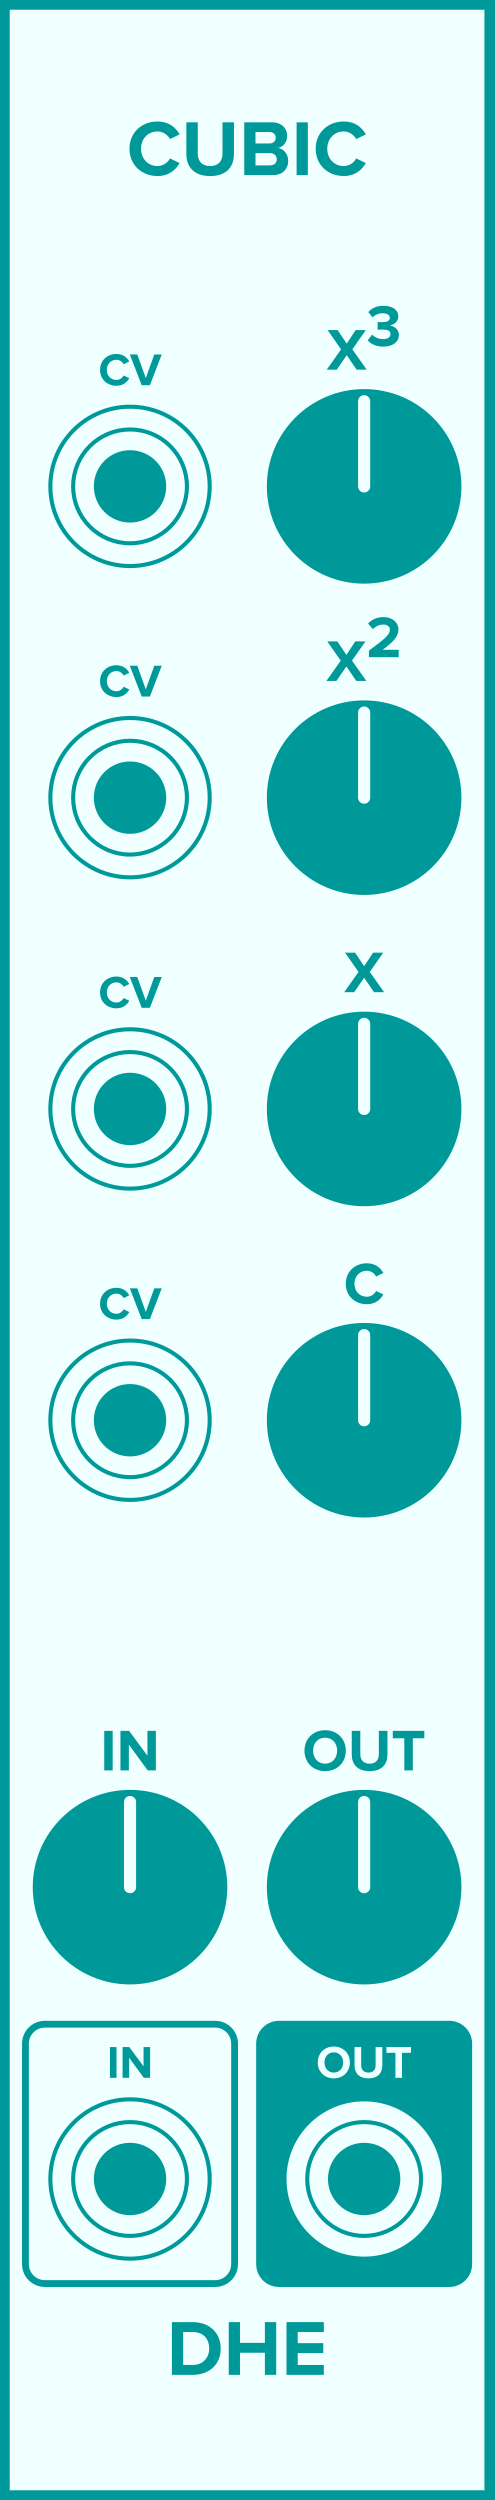
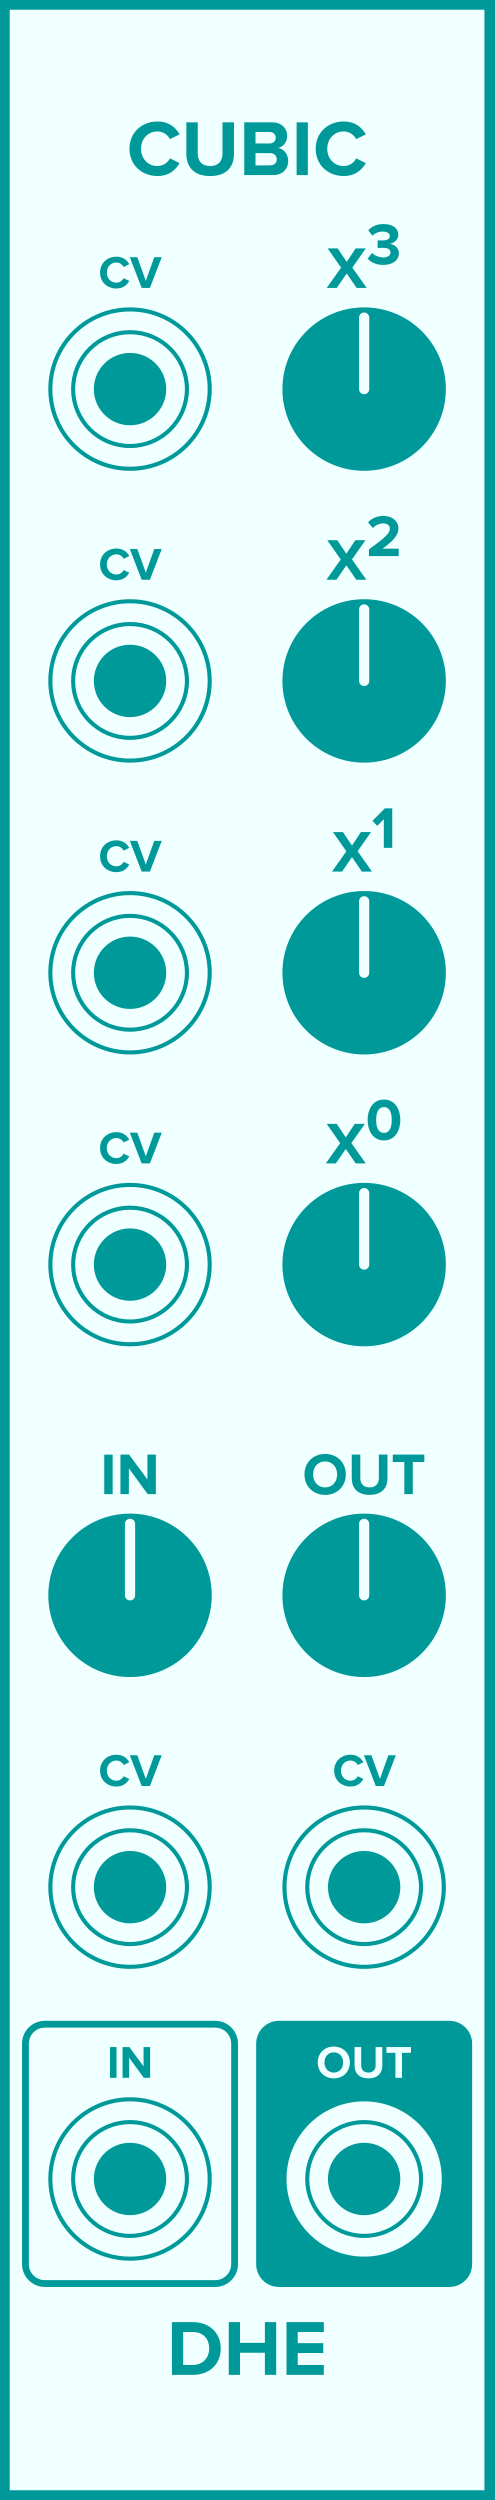
- <svg xmlns="http://www.w3.org/2000/svg" id="svg126" height="379.429" width="75.0" version="1.1">
-   <defs id="defs130" />
-   <g id="g124" transform="scale(2.952756)">
+ <svg xmlns="http://www.w3.org/2000/svg" id="svg150" height="379.429" width="75.0" version="1.1">
+   <defs id="defs154" />
+   <g id="g148" transform="scale(2.952756)">
    <path id="rect2" d="M 0,0 H 25.4 V 128.5 H 0 Z" style="fill:#f0ffff;stroke:#009999;stroke-width:1" />
    <g id="text4" style="font-weight:bold;font-size:4.064px;font-family:'Proxima Nova';text-anchor:middle;fill:#009999" aria-label="CUBIC">
-       <path id="path135" style="font-weight:bold;font-size:4.064px;font-family:'Proxima Nova';text-anchor:middle;fill:#009999" d="m 8.098,9.049 c 0.597,0 0.939,-0.329 1.134,-0.666 L 8.736,8.142 c -0.114,0.224 -0.358,0.394 -0.638,0.394 -0.492,0 -0.849,-0.378 -0.849,-0.89 0,-0.512 0.358,-0.89 0.849,-0.89 0.28,0 0.524,0.175 0.638,0.394 l 0.496,-0.244 c -0.191,-0.337 -0.536,-0.662 -1.134,-0.662 -0.813,0 -1.443,0.569 -1.443,1.402 0,0.833 0.63,1.402 1.443,1.402 z" />
-       <path id="path137" style="font-weight:bold;font-size:4.064px;font-family:'Proxima Nova';text-anchor:middle;fill:#009999" d="m 9.579,7.919 c 0,0.666 0.398,1.13 1.223,1.13 0.825,0 1.223,-0.459 1.223,-1.134 V 6.289 h -0.589 V 7.899 c 0,0.378 -0.215,0.638 -0.634,0.638 -0.419,0 -0.638,-0.26 -0.638,-0.638 V 6.289 H 9.579 Z" />
-       <path id="path139" style="font-weight:bold;font-size:4.064px;font-family:'Proxima Nova';text-anchor:middle;fill:#009999" d="m 12.555,9 h 1.471 c 0.516,0 0.788,-0.325 0.788,-0.732 0,-0.341 -0.232,-0.622 -0.52,-0.666 0.256,-0.053 0.467,-0.28 0.467,-0.622 0,-0.362 -0.264,-0.691 -0.78,-0.691 h -1.426 z m 0.577,-1.626 v -0.589 h 0.723 c 0.195,0 0.317,0.126 0.317,0.297 0,0.171 -0.122,0.293 -0.317,0.293 z m 0,1.126 v -0.63 h 0.744 c 0.228,0 0.35,0.146 0.35,0.317 0,0.195 -0.13,0.313 -0.35,0.313 z" />
-       <path id="path141" style="font-weight:bold;font-size:4.064px;font-family:'Proxima Nova';text-anchor:middle;fill:#009999" d="m 15.246,9 h 0.577 V 6.289 h -0.577 z" />
-       <path id="path143" style="font-weight:bold;font-size:4.064px;font-family:'Proxima Nova';text-anchor:middle;fill:#009999" d="m 17.67,9.049 c 0.597,0 0.939,-0.329 1.134,-0.666 L 18.308,8.142 c -0.114,0.224 -0.358,0.394 -0.638,0.394 -0.492,0 -0.849,-0.378 -0.849,-0.89 0,-0.512 0.358,-0.89 0.849,-0.89 0.28,0 0.524,0.175 0.638,0.394 l 0.496,-0.244 c -0.191,-0.337 -0.536,-0.662 -1.134,-0.662 -0.813,0 -1.443,0.569 -1.443,1.402 0,0.833 0.63,1.402 1.443,1.402 z" />
+       <path id="path159" style="font-weight:bold;font-size:4.064px;font-family:'Proxima Nova';text-anchor:middle;fill:#009999" d="m 8.098,9.049 c 0.597,0 0.939,-0.329 1.134,-0.666 L 8.736,8.142 c -0.114,0.224 -0.358,0.394 -0.638,0.394 -0.492,0 -0.849,-0.378 -0.849,-0.89 0,-0.512 0.358,-0.89 0.849,-0.89 0.28,0 0.524,0.175 0.638,0.394 l 0.496,-0.244 c -0.191,-0.337 -0.536,-0.662 -1.134,-0.662 -0.813,0 -1.443,0.569 -1.443,1.402 0,0.833 0.63,1.402 1.443,1.402 z" />
+       <path id="path161" style="font-weight:bold;font-size:4.064px;font-family:'Proxima Nova';text-anchor:middle;fill:#009999" d="m 9.579,7.919 c 0,0.666 0.398,1.13 1.223,1.13 0.825,0 1.223,-0.459 1.223,-1.134 V 6.289 h -0.589 V 7.899 c 0,0.378 -0.215,0.638 -0.634,0.638 -0.419,0 -0.638,-0.26 -0.638,-0.638 V 6.289 H 9.579 Z" />
+       <path id="path163" style="font-weight:bold;font-size:4.064px;font-family:'Proxima Nova';text-anchor:middle;fill:#009999" d="m 12.555,9 h 1.471 c 0.516,0 0.788,-0.325 0.788,-0.732 0,-0.341 -0.232,-0.622 -0.52,-0.666 0.256,-0.053 0.467,-0.28 0.467,-0.622 0,-0.362 -0.264,-0.691 -0.78,-0.691 h -1.426 z m 0.577,-1.626 v -0.589 h 0.723 c 0.195,0 0.317,0.126 0.317,0.297 0,0.171 -0.122,0.293 -0.317,0.293 z m 0,1.126 v -0.63 h 0.744 c 0.228,0 0.35,0.146 0.35,0.317 0,0.195 -0.13,0.313 -0.35,0.313 z" />
+       <path id="path165" style="font-weight:bold;font-size:4.064px;font-family:'Proxima Nova';text-anchor:middle;fill:#009999" d="m 15.246,9 h 0.577 V 6.289 h -0.577 z" />
+       <path id="path167" style="font-weight:bold;font-size:4.064px;font-family:'Proxima Nova';text-anchor:middle;fill:#009999" d="m 17.67,9.049 c 0.597,0 0.939,-0.329 1.134,-0.666 L 18.308,8.142 c -0.114,0.224 -0.358,0.394 -0.638,0.394 -0.492,0 -0.849,-0.378 -0.849,-0.89 0,-0.512 0.358,-0.89 0.849,-0.89 0.28,0 0.524,0.175 0.638,0.394 l 0.496,-0.244 c -0.191,-0.337 -0.536,-0.662 -1.134,-0.662 -0.813,0 -1.443,0.569 -1.443,1.402 0,0.833 0.63,1.402 1.443,1.402 z" />
    </g>
    <g id="text6" style="font-weight:bold;font-size:4.064px;font-family:'Proxima Nova';dominant-baseline:hanging;text-anchor:middle;fill:#009999" aria-label="DHE">
-       <path id="path146" style="font-weight:bold;font-size:4.064px;font-family:'Proxima Nova';dominant-baseline:hanging;text-anchor:middle;fill:#009999" d="M 8.837,122.068 H 9.906 c 0.849,0 1.439,-0.536 1.439,-1.353 0,-0.817 -0.589,-1.357 -1.439,-1.357 H 8.837 Z m 0.577,-0.508 v -1.695 h 0.492 c 0.557,0 0.849,0.37 0.849,0.849 0,0.459 -0.313,0.845 -0.849,0.845 z" />
-       <path id="path148" style="font-weight:bold;font-size:4.064px;font-family:'Proxima Nova';dominant-baseline:hanging;text-anchor:middle;fill:#009999" d="m 13.615,122.068 h 0.581 v -2.711 h -0.581 v 1.065 h -1.28 v -1.065 h -0.577 v 2.711 h 0.577 v -1.138 h 1.28 z" />
-       <path id="path150" style="font-weight:bold;font-size:4.064px;font-family:'Proxima Nova';dominant-baseline:hanging;text-anchor:middle;fill:#009999" d="m 14.726,122.068 h 1.918 v -0.508 h -1.341 v -0.614 h 1.313 v -0.508 h -1.313 v -0.573 h 1.341 v -0.508 H 14.726 Z" />
+       <path id="path170" style="font-weight:bold;font-size:4.064px;font-family:'Proxima Nova';dominant-baseline:hanging;text-anchor:middle;fill:#009999" d="M 8.837,122.068 H 9.906 c 0.849,0 1.439,-0.536 1.439,-1.353 0,-0.817 -0.589,-1.357 -1.439,-1.357 H 8.837 Z m 0.577,-0.508 v -1.695 h 0.492 c 0.557,0 0.849,0.37 0.849,0.849 0,0.459 -0.313,0.845 -0.849,0.845 z" />
+       <path id="path172" style="font-weight:bold;font-size:4.064px;font-family:'Proxima Nova';dominant-baseline:hanging;text-anchor:middle;fill:#009999" d="m 13.615,122.068 h 0.581 v -2.711 h -0.581 v 1.065 h -1.28 v -1.065 h -0.577 v 2.711 h 0.577 v -1.138 h 1.28 z" />
+       <path id="path174" style="font-weight:bold;font-size:4.064px;font-family:'Proxima Nova';dominant-baseline:hanging;text-anchor:middle;fill:#009999" d="m 14.726,122.068 h 1.918 v -0.508 h -1.341 v -0.614 h 1.313 v -0.508 h -1.313 v -0.573 h 1.341 v -0.508 H 14.726 Z" />
    </g>
    <g id="text8" style="font-weight:bold;font-size:2.371px;font-family:'Proxima Nova';text-anchor:middle;fill:#009999" aria-label="CV">
-       <path id="path153" style="font-weight:bold;font-size:2.371px;font-family:'Proxima Nova';text-anchor:middle;fill:#009999" d="m 5.985,19.828 c 0.348,0 0.548,-0.192 0.661,-0.389 L 6.357,19.3 c -0.066,0.13 -0.209,0.23 -0.372,0.23 -0.287,0 -0.495,-0.22 -0.495,-0.519 0,-0.299 0.209,-0.519 0.495,-0.519 0.164,0 0.306,0.102 0.372,0.23 l 0.289,-0.142 c -0.111,-0.197 -0.313,-0.386 -0.661,-0.386 -0.474,0 -0.842,0.332 -0.842,0.818 0,0.486 0.367,0.818 0.842,0.818 z" />
-       <path id="path155" style="font-weight:bold;font-size:2.371px;font-family:'Proxima Nova';text-anchor:middle;fill:#009999" d="M 7.283,19.8 H 7.705 L 8.314,18.219 H 7.93 L 7.494,19.435 7.056,18.219 h -0.384 z" />
+       <path id="path177" style="font-weight:bold;font-size:2.371px;font-family:'Proxima Nova';text-anchor:middle;fill:#009999" d="m 5.985,14.828 c 0.348,0 0.548,-0.192 0.661,-0.389 L 6.357,14.3 c -0.066,0.13 -0.209,0.23 -0.372,0.23 -0.287,0 -0.495,-0.22 -0.495,-0.519 0,-0.299 0.209,-0.519 0.495,-0.519 0.164,0 0.306,0.102 0.372,0.23 l 0.289,-0.142 c -0.111,-0.197 -0.313,-0.386 -0.661,-0.386 -0.474,0 -0.842,0.332 -0.842,0.818 0,0.486 0.367,0.818 0.842,0.818 z" />
+       <path id="path179" style="font-weight:bold;font-size:2.371px;font-family:'Proxima Nova';text-anchor:middle;fill:#009999" d="M 7.283,14.8 H 7.705 L 8.314,13.219 H 7.93 L 7.494,14.435 7.056,13.219 h -0.384 z" />
    </g>
-     <g style="fill:#f0ffff;stroke:#009999;stroke-width:0.21" id="g16" transform="translate(6.68333,25)">
+     <g style="fill:#f0ffff;stroke:#009999;stroke-width:0.21" id="g16" transform="translate(6.68333,20)">
      <path id="circle10" d="M 4.095,0 A 4.095,4.095 0 0 1 0,4.095 4.095,4.095 0 0 1 -4.095,0 4.095,4.095 0 0 1 0,-4.095 4.095,4.095 0 0 1 4.095,0 Z" style="" />
      <path id="circle12" d="M 2.925,0 A 2.925,2.925 0 0 1 0,2.925 2.925,2.925 0 0 1 -2.925,0 2.925,2.925 0 0 1 0,-2.925 2.925,2.925 0 0 1 2.925,0 Z" style="" />
      <path id="circle14" d="M 1.755,0 A 1.755,1.755 0 0 1 0,1.755 1.755,1.755 0 0 1 -1.755,0 1.755,1.755 0 0 1 0,-1.755 1.755,1.755 0 0 1 1.755,0 Z" style="fill:#009999" />
    </g>
    <g id="text20" style="font-weight:bold;font-size:3.048px;font-family:'Proxima Nova';text-anchor:middle;fill:#009999" aria-label="X3">
-       <path id="path161" style="font-weight:bold;font-size:3.048px;font-family:'Proxima Nova';text-anchor:middle;fill:#009999" d="m 18.33,19 h 0.518 l -0.738,-1.045 0.692,-0.988 h -0.521 l -0.46,0.695 -0.466,-0.695 h -0.515 l 0.692,0.991 L 16.794,19 h 0.515 l 0.512,-0.744 z" />
-       <path id="path163" style="baseline-shift:super" d="m 18.9,17.491 c 0.149,0.183 0.427,0.326 0.802,0.326 0.488,0 0.802,-0.247 0.802,-0.597 0,-0.305 -0.268,-0.466 -0.475,-0.488 0.226,-0.04 0.445,-0.207 0.445,-0.463 0,-0.338 -0.293,-0.552 -0.768,-0.552 -0.357,0 -0.613,0.137 -0.777,0.323 l 0.216,0.271 c 0.143,-0.137 0.32,-0.21 0.515,-0.21 0.213,0 0.378,0.079 0.378,0.241 0,0.149 -0.149,0.216 -0.375,0.216 -0.076,0 -0.216,0 -0.253,-0.003 v 0.39 c 0.03,-0.003 0.168,-0.006 0.253,-0.006 0.283,0 0.408,0.073 0.408,0.235 0,0.152 -0.137,0.259 -0.384,0.259 -0.198,0 -0.421,-0.085 -0.561,-0.232 z" />
+       <path id="path185" style="font-weight:bold;font-size:3.048px;font-family:'Proxima Nova';text-anchor:middle;fill:#009999" d="m 18.33,14.8 h 0.518 l -0.738,-1.045 0.692,-0.988 h -0.521 l -0.46,0.695 -0.466,-0.695 h -0.515 l 0.692,0.991 L 16.794,14.8 h 0.515 l 0.512,-0.744 z" />
+       <path id="path187" style="baseline-shift:super" d="m 18.9,13.291 c 0.149,0.183 0.427,0.326 0.802,0.326 0.488,0 0.802,-0.247 0.802,-0.597 0,-0.305 -0.268,-0.466 -0.475,-0.488 0.226,-0.04 0.445,-0.207 0.445,-0.463 0,-0.338 -0.293,-0.552 -0.768,-0.552 -0.357,0 -0.613,0.137 -0.777,0.323 l 0.216,0.271 c 0.143,-0.137 0.32,-0.21 0.515,-0.21 0.213,0 0.378,0.079 0.378,0.241 0,0.149 -0.149,0.216 -0.375,0.216 -0.076,0 -0.216,0 -0.253,-0.003 v 0.39 c 0.03,-0.003 0.168,-0.006 0.253,-0.006 0.283,0 0.408,0.073 0.408,0.235 0,0.152 -0.137,0.259 -0.384,0.259 -0.198,0 -0.421,-0.085 -0.561,-0.232 z" />
    </g>
-     <g style="fill:#009999;stroke:#f0ffff" id="g26" transform="translate(18.71667,25)">
-       <path id="circle22" d="M 5,0 A 5,5 0 0 1 0,5 5,5 0 0 1 -5,0 5,5 0 0 1 0,-5 5,5 0 0 1 5,0 Z" style="stroke:none" />
-       <path id="line24" d="M 0,0 V -4.375" style="stroke-width:0.625;stroke-linecap:round" />
+     <g style="fill:#009999;stroke:#f0ffff" id="g26" transform="translate(18.71667,20)">
+       <path id="circle22" d="M 4.2,0 A 4.2,4.2 0 0 1 0,4.2 4.2,4.2 0 0 1 -4.2,0 4.2,4.2 0 0 1 0,-4.2 4.2,4.2 0 0 1 4.2,0 Z" style="stroke:none" />
+       <path id="line24" d="M 0,0 V -3.675" style="stroke-width:0.525;stroke-linecap:round" />
    </g>
    <g id="text28" style="font-weight:bold;font-size:2.371px;font-family:'Proxima Nova';text-anchor:middle;fill:#009999" aria-label="CV">
-       <path id="path168" style="font-weight:bold;font-size:2.371px;font-family:'Proxima Nova';text-anchor:middle;fill:#009999" d="m 5.985,35.828 c 0.348,0 0.548,-0.192 0.661,-0.389 L 6.357,35.3 c -0.066,0.13 -0.209,0.23 -0.372,0.23 -0.287,0 -0.495,-0.22 -0.495,-0.519 0,-0.299 0.209,-0.519 0.495,-0.519 0.164,0 0.306,0.102 0.372,0.23 l 0.289,-0.142 c -0.111,-0.197 -0.313,-0.386 -0.661,-0.386 -0.474,0 -0.842,0.332 -0.842,0.818 0,0.486 0.367,0.818 0.842,0.818 z" />
-       <path id="path170" style="font-weight:bold;font-size:2.371px;font-family:'Proxima Nova';text-anchor:middle;fill:#009999" d="M 7.283,35.8 H 7.705 L 8.314,34.219 H 7.93 L 7.494,35.435 7.056,34.219 h -0.384 z" />
+       <path id="path192" style="font-weight:bold;font-size:2.371px;font-family:'Proxima Nova';text-anchor:middle;fill:#009999" d="m 5.985,29.828 c 0.348,0 0.548,-0.192 0.661,-0.389 L 6.357,29.3 c -0.066,0.13 -0.209,0.23 -0.372,0.23 -0.287,0 -0.495,-0.22 -0.495,-0.519 0,-0.299 0.209,-0.519 0.495,-0.519 0.164,0 0.306,0.102 0.372,0.23 l 0.289,-0.142 c -0.111,-0.197 -0.313,-0.386 -0.661,-0.386 -0.474,0 -0.842,0.332 -0.842,0.818 0,0.486 0.367,0.818 0.842,0.818 z" />
+       <path id="path194" style="font-weight:bold;font-size:2.371px;font-family:'Proxima Nova';text-anchor:middle;fill:#009999" d="M 7.283,29.8 H 7.705 L 8.314,28.219 H 7.93 L 7.494,29.435 7.056,28.219 h -0.384 z" />
    </g>
-     <g style="fill:#f0ffff;stroke:#009999;stroke-width:0.21" id="g36" transform="translate(6.68333,41)">
+     <g style="fill:#f0ffff;stroke:#009999;stroke-width:0.21" id="g36" transform="translate(6.68333,35)">
      <path id="circle30" d="M 4.095,0 A 4.095,4.095 0 0 1 0,4.095 4.095,4.095 0 0 1 -4.095,0 4.095,4.095 0 0 1 0,-4.095 4.095,4.095 0 0 1 4.095,0 Z" style="" />
      <path id="circle32" d="M 2.925,0 A 2.925,2.925 0 0 1 0,2.925 2.925,2.925 0 0 1 -2.925,0 2.925,2.925 0 0 1 0,-2.925 2.925,2.925 0 0 1 2.925,0 Z" style="" />
      <path id="circle34" d="M 1.755,0 A 1.755,1.755 0 0 1 0,1.755 1.755,1.755 0 0 1 -1.755,0 1.755,1.755 0 0 1 0,-1.755 1.755,1.755 0 0 1 1.755,0 Z" style="fill:#009999" />
    </g>
    <g id="text40" style="font-weight:bold;font-size:3.048px;font-family:'Proxima Nova';text-anchor:middle;fill:#009999" aria-label="X2">
-       <path id="path176" style="font-weight:bold;font-size:3.048px;font-family:'Proxima Nova';text-anchor:middle;fill:#009999" d="m 18.312,35 h 0.518 l -0.738,-1.045 0.692,-0.988 H 18.263 l -0.46,0.695 -0.466,-0.695 h -0.515 l 0.692,0.991 L 16.776,35 h 0.515 l 0.512,-0.744 z" />
-       <path id="path178" style="baseline-shift:super" d="m 18.964,33.781 h 1.53 v -0.381 h -0.829 c 0.527,-0.384 0.814,-0.686 0.814,-1.033 0,-0.405 -0.344,-0.649 -0.777,-0.649 -0.283,0 -0.585,0.104 -0.783,0.332 l 0.247,0.287 c 0.137,-0.143 0.314,-0.235 0.546,-0.235 0.168,0 0.329,0.088 0.329,0.265 0,0.25 -0.244,0.46 -1.076,1.073 z" />
+       <path id="path200" style="font-weight:bold;font-size:3.048px;font-family:'Proxima Nova';text-anchor:middle;fill:#009999" d="m 18.312,29.8 h 0.518 l -0.738,-1.045 0.692,-0.988 H 18.263 l -0.46,0.695 -0.466,-0.695 h -0.515 l 0.692,0.991 -0.738,1.042 h 0.515 l 0.512,-0.744 z" />
+       <path id="path202" style="baseline-shift:super" d="m 18.964,28.581 h 1.53 v -0.381 h -0.829 c 0.527,-0.384 0.814,-0.686 0.814,-1.033 0,-0.405 -0.344,-0.649 -0.777,-0.649 -0.283,0 -0.585,0.104 -0.783,0.332 l 0.247,0.287 c 0.137,-0.143 0.314,-0.235 0.546,-0.235 0.168,0 0.329,0.088 0.329,0.265 0,0.25 -0.244,0.46 -1.076,1.073 z" />
    </g>
-     <g style="fill:#009999;stroke:#f0ffff" id="g46" transform="translate(18.71667,41)">
-       <path id="circle42" d="M 5,0 A 5,5 0 0 1 0,5 5,5 0 0 1 -5,0 5,5 0 0 1 0,-5 5,5 0 0 1 5,0 Z" style="stroke:none" />
-       <path id="line44" d="M 0,0 V -4.375" style="stroke-width:0.625;stroke-linecap:round" />
+     <g style="fill:#009999;stroke:#f0ffff" id="g46" transform="translate(18.71667,35)">
+       <path id="circle42" d="M 4.2,0 A 4.2,4.2 0 0 1 0,4.2 4.2,4.2 0 0 1 -4.2,0 4.2,4.2 0 0 1 0,-4.2 4.2,4.2 0 0 1 4.2,0 Z" style="stroke:none" />
+       <path id="line44" d="M 0,0 V -3.675" style="stroke-width:0.525;stroke-linecap:round" />
    </g>
    <g id="text48" style="font-weight:bold;font-size:2.371px;font-family:'Proxima Nova';text-anchor:middle;fill:#009999" aria-label="CV">
-       <path id="path183" style="font-weight:bold;font-size:2.371px;font-family:'Proxima Nova';text-anchor:middle;fill:#009999" d="m 5.985,51.828 c 0.348,0 0.548,-0.192 0.661,-0.389 L 6.357,51.3 c -0.066,0.13 -0.209,0.23 -0.372,0.23 -0.287,0 -0.495,-0.22 -0.495,-0.519 0,-0.299 0.209,-0.519 0.495,-0.519 0.164,0 0.306,0.102 0.372,0.23 l 0.289,-0.142 c -0.111,-0.197 -0.313,-0.386 -0.661,-0.386 -0.474,0 -0.842,0.332 -0.842,0.818 0,0.486 0.367,0.818 0.842,0.818 z" />
-       <path id="path185" style="font-weight:bold;font-size:2.371px;font-family:'Proxima Nova';text-anchor:middle;fill:#009999" d="M 7.283,51.8 H 7.705 L 8.314,50.219 H 7.93 L 7.494,51.435 7.056,50.219 h -0.384 z" />
+       <path id="path207" style="font-weight:bold;font-size:2.371px;font-family:'Proxima Nova';text-anchor:middle;fill:#009999" d="m 5.985,44.828 c 0.348,0 0.548,-0.192 0.661,-0.389 L 6.357,44.3 c -0.066,0.13 -0.209,0.23 -0.372,0.23 -0.287,0 -0.495,-0.22 -0.495,-0.519 0,-0.299 0.209,-0.519 0.495,-0.519 0.164,0 0.306,0.102 0.372,0.23 l 0.289,-0.142 c -0.111,-0.197 -0.313,-0.386 -0.661,-0.386 -0.474,0 -0.842,0.332 -0.842,0.818 0,0.486 0.367,0.818 0.842,0.818 z" />
+       <path id="path209" style="font-weight:bold;font-size:2.371px;font-family:'Proxima Nova';text-anchor:middle;fill:#009999" d="M 7.283,44.8 H 7.705 L 8.314,43.219 H 7.93 L 7.494,44.435 7.056,43.219 h -0.384 z" />
    </g>
-     <g style="fill:#f0ffff;stroke:#009999;stroke-width:0.21" id="g56" transform="translate(6.68333,57)">
+     <g style="fill:#f0ffff;stroke:#009999;stroke-width:0.21" id="g56" transform="translate(6.68333,50)">
      <path id="circle50" d="M 4.095,0 A 4.095,4.095 0 0 1 0,4.095 4.095,4.095 0 0 1 -4.095,0 4.095,4.095 0 0 1 0,-4.095 4.095,4.095 0 0 1 4.095,0 Z" style="" />
      <path id="circle52" d="M 2.925,0 A 2.925,2.925 0 0 1 0,2.925 2.925,2.925 0 0 1 -2.925,0 2.925,2.925 0 0 1 0,-2.925 2.925,2.925 0 0 1 2.925,0 Z" style="" />
      <path id="circle54" d="M 1.755,0 A 1.755,1.755 0 0 1 0,1.755 1.755,1.755 0 0 1 -1.755,0 1.755,1.755 0 0 1 0,-1.755 1.755,1.755 0 0 1 1.755,0 Z" style="fill:#009999" />
    </g>
-     <g id="text58" style="font-weight:bold;font-size:3.048px;font-family:'Proxima Nova';text-anchor:middle;fill:#009999" aria-label="X">
-       <path id="path191" style="font-weight:bold;font-size:3.048px;font-family:'Proxima Nova';text-anchor:middle;fill:#009999" d="m 19.226,51 h 0.518 l -0.738,-1.045 0.692,-0.988 h -0.521 l -0.46,0.695 -0.466,-0.695 h -0.515 l 0.692,0.991 L 17.69,51 h 0.515 l 0.512,-0.744 z" />
+     <g id="text60" style="font-weight:bold;font-size:3.048px;font-family:'Proxima Nova';text-anchor:middle;fill:#009999" aria-label="X1">
+       <path id="path215" style="font-weight:bold;font-size:3.048px;font-family:'Proxima Nova';text-anchor:middle;fill:#009999" d="m 18.601,44.8 h 0.518 l -0.738,-1.045 0.692,-0.988 h -0.521 l -0.46,0.695 -0.466,-0.695 h -0.515 l 0.692,0.991 -0.738,1.042 h 0.515 l 0.512,-0.744 z" />
+       <path id="path217" style="baseline-shift:super" d="m 19.728,43.581 h 0.433 v -2.033 h -0.378 l -0.64,0.643 0.247,0.259 0.338,-0.344 z" />
    </g>
-     <g style="fill:#009999;stroke:#f0ffff" id="g64" transform="translate(18.71667,57)">
-       <path id="circle60" d="M 5,0 A 5,5 0 0 1 0,5 5,5 0 0 1 -5,0 5,5 0 0 1 0,-5 5,5 0 0 1 5,0 Z" style="stroke:none" />
-       <path id="line62" d="M 0,0 V -4.375" style="stroke-width:0.625;stroke-linecap:round" />
+     <g style="fill:#009999;stroke:#f0ffff" id="g66" transform="translate(18.71667,50)">
+       <path id="circle62" d="M 4.2,0 A 4.2,4.2 0 0 1 0,4.2 4.2,4.2 0 0 1 -4.2,0 4.2,4.2 0 0 1 0,-4.2 4.2,4.2 0 0 1 4.2,0 Z" style="stroke:none" />
+       <path id="line64" d="M 0,0 V -3.675" style="stroke-width:0.525;stroke-linecap:round" />
    </g>
-     <g id="text66" style="font-weight:bold;font-size:2.371px;font-family:'Proxima Nova';text-anchor:middle;fill:#009999" aria-label="CV">
-       <path id="path196" style="font-weight:bold;font-size:2.371px;font-family:'Proxima Nova';text-anchor:middle;fill:#009999" d="m 5.985,67.828 c 0.348,0 0.548,-0.192 0.661,-0.389 l -0.289,-0.14 c -0.066,0.13 -0.209,0.23 -0.372,0.23 -0.287,0 -0.495,-0.22 -0.495,-0.519 0,-0.299 0.209,-0.519 0.495,-0.519 0.164,0 0.306,0.102 0.372,0.23 l 0.289,-0.142 c -0.111,-0.197 -0.313,-0.386 -0.661,-0.386 -0.474,0 -0.842,0.332 -0.842,0.818 0,0.486 0.367,0.818 0.842,0.818 z" />
-       <path id="path198" style="font-weight:bold;font-size:2.371px;font-family:'Proxima Nova';text-anchor:middle;fill:#009999" d="M 7.283,67.8 H 7.705 L 8.314,66.219 H 7.93 L 7.494,67.435 7.056,66.219 h -0.384 z" />
+     <g id="text68" style="font-weight:bold;font-size:2.371px;font-family:'Proxima Nova';text-anchor:middle;fill:#009999" aria-label="CV">
+       <path id="path222" style="font-weight:bold;font-size:2.371px;font-family:'Proxima Nova';text-anchor:middle;fill:#009999" d="m 5.985,59.828 c 0.348,0 0.548,-0.192 0.661,-0.389 L 6.357,59.3 c -0.066,0.13 -0.209,0.23 -0.372,0.23 -0.287,0 -0.495,-0.22 -0.495,-0.519 0,-0.299 0.209,-0.519 0.495,-0.519 0.164,0 0.306,0.102 0.372,0.23 l 0.289,-0.142 c -0.111,-0.197 -0.313,-0.386 -0.661,-0.386 -0.474,0 -0.842,0.332 -0.842,0.818 0,0.486 0.367,0.818 0.842,0.818 z" />
+       <path id="path224" style="font-weight:bold;font-size:2.371px;font-family:'Proxima Nova';text-anchor:middle;fill:#009999" d="M 7.283,59.8 H 7.705 L 8.314,58.219 H 7.93 L 7.494,59.435 7.056,58.219 h -0.384 z" />
    </g>
-     <g style="fill:#f0ffff;stroke:#009999;stroke-width:0.21" id="g74" transform="translate(6.68333,73)">
-       <path id="circle68" d="M 4.095,0 A 4.095,4.095 0 0 1 0,4.095 4.095,4.095 0 0 1 -4.095,0 4.095,4.095 0 0 1 0,-4.095 4.095,4.095 0 0 1 4.095,0 Z" style="" />
-       <path id="circle70" d="M 2.925,0 A 2.925,2.925 0 0 1 0,2.925 2.925,2.925 0 0 1 -2.925,0 2.925,2.925 0 0 1 0,-2.925 2.925,2.925 0 0 1 2.925,0 Z" style="" />
-       <path id="circle72" d="M 1.755,0 A 1.755,1.755 0 0 1 0,1.755 1.755,1.755 0 0 1 -1.755,0 1.755,1.755 0 0 1 0,-1.755 1.755,1.755 0 0 1 1.755,0 Z" style="fill:#009999" />
+     <g style="fill:#f0ffff;stroke:#009999;stroke-width:0.21" id="g76" transform="translate(6.68333,65)">
+       <path id="circle70" d="M 4.095,0 A 4.095,4.095 0 0 1 0,4.095 4.095,4.095 0 0 1 -4.095,0 4.095,4.095 0 0 1 0,-4.095 4.095,4.095 0 0 1 4.095,0 Z" style="" />
+       <path id="circle72" d="M 2.925,0 A 2.925,2.925 0 0 1 0,2.925 2.925,2.925 0 0 1 -2.925,0 2.925,2.925 0 0 1 0,-2.925 2.925,2.925 0 0 1 2.925,0 Z" style="" />
+       <path id="circle74" d="M 1.755,0 A 1.755,1.755 0 0 1 0,1.755 1.755,1.755 0 0 1 -1.755,0 1.755,1.755 0 0 1 0,-1.755 1.755,1.755 0 0 1 1.755,0 Z" style="fill:#009999" />
    </g>
-     <g id="text76" style="font-weight:bold;font-size:3.048px;font-family:'Proxima Nova';text-anchor:middle;fill:#009999" aria-label="C">
-       <path id="path204" style="font-weight:bold;font-size:3.048px;font-family:'Proxima Nova';text-anchor:middle;fill:#009999" d="m 18.855,67.037 c 0.448,0 0.704,-0.247 0.85,-0.5 l -0.372,-0.18 c -0.085,0.168 -0.268,0.296 -0.479,0.296 -0.369,0 -0.637,-0.283 -0.637,-0.668 0,-0.384 0.268,-0.668 0.637,-0.668 0.21,0 0.393,0.131 0.479,0.296 l 0.372,-0.183 c -0.143,-0.253 -0.402,-0.497 -0.85,-0.497 -0.61,0 -1.082,0.427 -1.082,1.052 0,0.625 0.472,1.052 1.082,1.052 z" />
+     <g id="text80" style="font-weight:bold;font-size:3.048px;font-family:'Proxima Nova';text-anchor:middle;fill:#009999" aria-label="X0">
+       <path id="path230" style="font-weight:bold;font-size:3.048px;font-family:'Proxima Nova';text-anchor:middle;fill:#009999" d="m 18.282,59.8 h 0.518 l -0.738,-1.045 0.692,-0.988 h -0.521 l -0.46,0.695 -0.466,-0.695 H 16.792 l 0.692,0.991 -0.738,1.042 h 0.515 l 0.512,-0.744 z" />
+       <path id="path232" style="baseline-shift:super" d="m 18.895,57.566 c 0,0.524 0.259,1.052 0.841,1.052 0.579,0 0.841,-0.527 0.841,-1.052 0,-0.524 -0.262,-1.049 -0.841,-1.049 -0.582,0 -0.841,0.524 -0.841,1.049 z m 1.241,0 c 0,0.375 -0.11,0.668 -0.399,0.668 -0.293,0 -0.402,-0.293 -0.402,-0.668 0,-0.375 0.11,-0.664 0.402,-0.664 0.29,0 0.399,0.29 0.399,0.664 z" />
    </g>
-     <g style="fill:#009999;stroke:#f0ffff" id="g82" transform="translate(18.71667,73)">
-       <path id="circle78" d="M 5,0 A 5,5 0 0 1 0,5 5,5 0 0 1 -5,0 5,5 0 0 1 0,-5 5,5 0 0 1 5,0 Z" style="stroke:none" />
-       <path id="line80" d="M 0,0 V -4.375" style="stroke-width:0.625;stroke-linecap:round" />
+     <g style="fill:#009999;stroke:#f0ffff" id="g86" transform="translate(18.71667,65)">
+       <path id="circle82" d="M 4.2,0 A 4.2,4.2 0 0 1 0,4.2 4.2,4.2 0 0 1 -4.2,0 4.2,4.2 0 0 1 0,-4.2 4.2,4.2 0 0 1 4.2,0 Z" style="stroke:none" />
+       <path id="line84" d="M 0,0 V -3.675" style="stroke-width:0.525;stroke-linecap:round" />
    </g>
-     <g id="text84" style="font-weight:bold;font-size:3.048px;font-family:'Proxima Nova';text-anchor:middle;fill:#009999" aria-label="IN">
-       <path id="path209" style="font-weight:bold;font-size:3.048px;font-family:'Proxima Nova';text-anchor:middle;fill:#009999" d="m 5.358,91 h 0.433 v -2.033 h -0.433 z" />
-       <path id="path211" style="font-weight:bold;font-size:3.048px;font-family:'Proxima Nova';text-anchor:middle;fill:#009999" d="M 7.593,91 H 8.011 V 88.967 H 7.578 v 1.277 L 6.636,88.967 H 6.191 V 91 h 0.433 v -1.326 z" />
+     <g id="text88" style="font-weight:bold;font-size:3.048px;font-family:'Proxima Nova';text-anchor:middle;fill:#009999" aria-label="IN">
+       <path id="path237" style="font-weight:bold;font-size:3.048px;font-family:'Proxima Nova';text-anchor:middle;fill:#009999" d="m 5.358,76.8 h 0.433 v -2.033 h -0.433 z" />
+       <path id="path239" style="font-weight:bold;font-size:3.048px;font-family:'Proxima Nova';text-anchor:middle;fill:#009999" d="M 7.593,76.8 H 8.011 V 74.767 H 7.578 v 1.277 L 6.636,74.767 H 6.191 v 2.033 h 0.433 v -1.326 z" />
    </g>
-     <g style="fill:#009999;stroke:#f0ffff" id="g90" transform="translate(6.68333,97)">
-       <path id="circle86" d="M 5,0 A 5,5 0 0 1 0,5 5,5 0 0 1 -5,0 5,5 0 0 1 0,-5 5,5 0 0 1 5,0 Z" style="stroke:none" />
-       <path id="line88" d="M 0,0 V -4.375" style="stroke-width:0.625;stroke-linecap:round" />
+     <g style="fill:#009999;stroke:#f0ffff" id="g94" transform="translate(6.68333,82)">
+       <path id="circle90" d="M 4.2,0 A 4.2,4.2 0 0 1 0,4.2 4.2,4.2 0 0 1 -4.2,0 4.2,4.2 0 0 1 0,-4.2 4.2,4.2 0 0 1 4.2,0 Z" style="stroke:none" />
+       <path id="line92" d="M 0,0 V -3.675" style="stroke-width:0.525;stroke-linecap:round" />
    </g>
-     <g id="text92" style="font-weight:bold;font-size:3.048px;font-family:'Proxima Nova';text-anchor:middle;fill:#009999" aria-label="OUT">
-       <path id="path216" style="font-weight:bold;font-size:3.048px;font-family:'Proxima Nova';text-anchor:middle;fill:#009999" d="m 15.65,89.985 c 0,0.613 0.448,1.052 1.061,1.052 0.616,0 1.064,-0.439 1.064,-1.052 0,-0.613 -0.448,-1.052 -1.064,-1.052 -0.613,0 -1.061,0.439 -1.061,1.052 z m 1.679,0 c 0,0.378 -0.244,0.668 -0.619,0.668 -0.375,0 -0.616,-0.29 -0.616,-0.668 0,-0.381 0.241,-0.668 0.616,-0.668 0.375,0 0.619,0.287 0.619,0.668 z" />
-       <path id="path218" style="font-weight:bold;font-size:3.048px;font-family:'Proxima Nova';text-anchor:middle;fill:#009999" d="m 18.081,90.189 c 0,0.5 0.299,0.847 0.917,0.847 0.619,0 0.917,-0.344 0.917,-0.85 v -1.219 h -0.442 v 1.207 c 0,0.283 -0.162,0.479 -0.475,0.479 -0.314,0 -0.479,-0.195 -0.479,-0.479 v -1.207 h -0.439 z" />
-       <path id="path220" style="font-weight:bold;font-size:3.048px;font-family:'Proxima Nova';text-anchor:middle;fill:#009999" d="m 20.783,91 h 0.436 v -1.652 h 0.591 v -0.381 h -1.622 v 0.381 h 0.594 z" />
+     <g id="text96" style="font-weight:bold;font-size:3.048px;font-family:'Proxima Nova';text-anchor:middle;fill:#009999" aria-label="OUT">
+       <path id="path244" style="font-weight:bold;font-size:3.048px;font-family:'Proxima Nova';text-anchor:middle;fill:#009999" d="m 15.65,75.785 c 0,0.613 0.448,1.052 1.061,1.052 0.616,0 1.064,-0.439 1.064,-1.052 0,-0.613 -0.448,-1.052 -1.064,-1.052 -0.613,0 -1.061,0.439 -1.061,1.052 z m 1.679,0 c 0,0.378 -0.244,0.668 -0.619,0.668 -0.375,0 -0.616,-0.29 -0.616,-0.668 0,-0.381 0.241,-0.668 0.616,-0.668 0.375,0 0.619,0.287 0.619,0.668 z" />
+       <path id="path246" style="font-weight:bold;font-size:3.048px;font-family:'Proxima Nova';text-anchor:middle;fill:#009999" d="m 18.081,75.989 c 0,0.5 0.299,0.847 0.917,0.847 0.619,0 0.917,-0.344 0.917,-0.85 v -1.219 h -0.442 v 1.207 c 0,0.283 -0.162,0.479 -0.475,0.479 -0.314,0 -0.479,-0.195 -0.479,-0.479 v -1.207 h -0.439 z" />
+       <path id="path248" style="font-weight:bold;font-size:3.048px;font-family:'Proxima Nova';text-anchor:middle;fill:#009999" d="m 20.783,76.8 h 0.436 v -1.652 h 0.591 v -0.381 h -1.622 v 0.381 h 0.594 z" />
    </g>
-     <g style="fill:#009999;stroke:#f0ffff" id="g98" transform="translate(18.71667,97)">
-       <path id="circle94" d="M 5,0 A 5,5 0 0 1 0,5 5,5 0 0 1 -5,0 5,5 0 0 1 0,-5 5,5 0 0 1 5,0 Z" style="stroke:none" />
-       <path id="line96" d="M 0,0 V -4.375" style="stroke-width:0.625;stroke-linecap:round" />
+     <g style="fill:#009999;stroke:#f0ffff" id="g102" transform="translate(18.71667,82)">
+       <path id="circle98" d="M 4.2,0 A 4.2,4.2 0 0 1 0,4.2 4.2,4.2 0 0 1 -4.2,0 4.2,4.2 0 0 1 0,-4.2 4.2,4.2 0 0 1 4.2,0 Z" style="stroke:none" />
+       <path id="line100" d="M 0,0 V -3.675" style="stroke-width:0.525;stroke-linecap:round" />
    </g>
-     <path id="rect100" d="M 2.308,104.045 H 11.058 c 0.554,0 1,0.446 1,1 v 11.33 c 0,0.554 -0.446,1 -1,1 H 2.308 c -0.554,0 -1,-0.446 -1,-1 v -11.33 c 0,-0.554 0.446,-1 1,-1 z" style="fill:#f0ffff;stroke:#009999;stroke-width:0.35" />
-     <g id="text102" style="font-weight:bold;font-size:2.371px;font-family:'Proxima Nova';text-anchor:middle;fill:#009999" aria-label="IN">
-       <path id="path226" style="font-weight:bold;font-size:2.371px;font-family:'Proxima Nova';text-anchor:middle;fill:#009999" d="m 5.652,106.8 h 0.337 v -1.581 H 5.652 Z" />
-       <path id="path228" style="font-weight:bold;font-size:2.371px;font-family:'Proxima Nova';text-anchor:middle;fill:#009999" d="m 7.391,106.8 h 0.325 v -1.581 H 7.379 v 0.993 l -0.733,-0.993 H 6.3 V 106.8 h 0.337 v -1.031 z" />
+     <g id="text104" style="font-weight:bold;font-size:2.371px;font-family:'Proxima Nova';text-anchor:middle;fill:#009999" aria-label="CV">
+       <path id="path253" style="font-weight:bold;font-size:2.371px;font-family:'Proxima Nova';text-anchor:middle;fill:#009999" d="m 5.985,91.828 c 0.348,0 0.548,-0.192 0.661,-0.389 l -0.289,-0.14 c -0.066,0.13 -0.209,0.23 -0.372,0.23 -0.287,0 -0.495,-0.22 -0.495,-0.519 0,-0.299 0.209,-0.519 0.495,-0.519 0.164,0 0.306,0.102 0.372,0.23 l 0.289,-0.142 c -0.111,-0.197 -0.313,-0.386 -0.661,-0.386 -0.474,0 -0.842,0.332 -0.842,0.818 0,0.486 0.367,0.818 0.842,0.818 z" />
+       <path id="path255" style="font-weight:bold;font-size:2.371px;font-family:'Proxima Nova';text-anchor:middle;fill:#009999" d="M 7.283,91.8 H 7.705 L 8.314,90.219 H 7.93 L 7.494,91.435 7.056,90.219 h -0.384 z" />
    </g>
-     <g style="fill:#f0ffff;stroke:#009999;stroke-width:0.21" id="g110" transform="translate(6.68333,112)">
-       <path id="circle104" d="M 4.095,0 A 4.095,4.095 0 0 1 0,4.095 4.095,4.095 0 0 1 -4.095,0 4.095,4.095 0 0 1 0,-4.095 4.095,4.095 0 0 1 4.095,0 Z" style="" />
-       <path id="circle106" d="M 2.925,0 A 2.925,2.925 0 0 1 0,2.925 2.925,2.925 0 0 1 -2.925,0 2.925,2.925 0 0 1 0,-2.925 2.925,2.925 0 0 1 2.925,0 Z" style="" />
-       <path id="circle108" d="M 1.755,0 A 1.755,1.755 0 0 1 0,1.755 1.755,1.755 0 0 1 -1.755,0 1.755,1.755 0 0 1 0,-1.755 1.755,1.755 0 0 1 1.755,0 Z" style="fill:#009999" />
+     <g style="fill:#f0ffff;stroke:#009999;stroke-width:0.21" id="g112" transform="translate(6.68333,97)">
+       <path id="circle106" d="M 4.095,0 A 4.095,4.095 0 0 1 0,4.095 4.095,4.095 0 0 1 -4.095,0 4.095,4.095 0 0 1 0,-4.095 4.095,4.095 0 0 1 4.095,0 Z" style="" />
+       <path id="circle108" d="M 2.925,0 A 2.925,2.925 0 0 1 0,2.925 2.925,2.925 0 0 1 -2.925,0 2.925,2.925 0 0 1 0,-2.925 2.925,2.925 0 0 1 2.925,0 Z" style="" />
+       <path id="circle110" d="M 1.755,0 A 1.755,1.755 0 0 1 0,1.755 1.755,1.755 0 0 1 -1.755,0 1.755,1.755 0 0 1 0,-1.755 1.755,1.755 0 0 1 1.755,0 Z" style="fill:#009999" />
    </g>
-     <path id="rect112" d="m 14.342,104.045 h 8.75 c 0.554,0 1,0.446 1,1 v 11.33 c 0,0.554 -0.446,1 -1,1 h -8.75 c -0.554,0 -1,-0.446 -1,-1 v -11.33 c 0,-0.554 0.446,-1 1,-1 z" style="fill:#009999;stroke:#009999;stroke-width:0.35" />
-     <g id="text114" style="font-weight:bold;font-size:2.371px;font-family:'Proxima Nova';text-anchor:middle;fill:#f0ffff" aria-label="OUT">
-       <path id="path235" style="font-weight:bold;font-size:2.371px;font-family:'Proxima Nova';text-anchor:middle;fill:#f0ffff" d="m 16.332,106.011 c 0,0.477 0.348,0.818 0.825,0.818 0.479,0 0.827,-0.341 0.827,-0.818 0,-0.476 -0.348,-0.818 -0.827,-0.818 -0.477,0 -0.825,0.341 -0.825,0.818 z m 1.306,0 c 0,0.294 -0.19,0.519 -0.481,0.519 -0.292,0 -0.479,-0.225 -0.479,-0.519 0,-0.296 0.187,-0.519 0.479,-0.519 0.292,0 0.481,0.223 0.481,0.519 z" />
-       <path id="path237" style="font-weight:bold;font-size:2.371px;font-family:'Proxima Nova';text-anchor:middle;fill:#f0ffff" d="m 18.223,106.169 c 0,0.389 0.232,0.659 0.714,0.659 0.481,0 0.714,-0.268 0.714,-0.661 v -0.948 h -0.344 v 0.939 c 0,0.22 -0.126,0.372 -0.37,0.372 -0.244,0 -0.372,-0.152 -0.372,-0.372 v -0.939 h -0.341 z" />
-       <path id="path239" style="font-weight:bold;font-size:2.371px;font-family:'Proxima Nova';text-anchor:middle;fill:#f0ffff" d="m 20.324,106.8 h 0.339 v -1.285 h 0.46 v -0.296 H 19.862 v 0.296 H 20.324 Z" />
+     <g id="text114" style="font-weight:bold;font-size:2.371px;font-family:'Proxima Nova';text-anchor:middle;fill:#009999" aria-label="CV">
+       <path id="path261" style="font-weight:bold;font-size:2.371px;font-family:'Proxima Nova';text-anchor:middle;fill:#009999" d="m 18.018,91.828 c 0.348,0 0.548,-0.192 0.661,-0.389 l -0.289,-0.14 c -0.066,0.13 -0.209,0.23 -0.372,0.23 -0.287,0 -0.495,-0.22 -0.495,-0.519 0,-0.299 0.209,-0.519 0.495,-0.519 0.164,0 0.306,0.102 0.372,0.23 l 0.289,-0.142 c -0.111,-0.197 -0.313,-0.386 -0.661,-0.386 -0.474,0 -0.842,0.332 -0.842,0.818 0,0.486 0.367,0.818 0.842,0.818 z" />
+       <path id="path263" style="font-weight:bold;font-size:2.371px;font-family:'Proxima Nova';text-anchor:middle;fill:#009999" d="m 19.316,91.8 h 0.422 l 0.609,-1.581 H 19.964 l -0.436,1.216 -0.439,-1.216 h -0.384 z" />
    </g>
-     <g style="fill:#f0ffff;stroke:#009999;stroke-width:0.21" id="g122" transform="translate(18.71667,112)">
+     <g style="fill:#f0ffff;stroke:#009999;stroke-width:0.21" id="g122" transform="translate(18.71667,97)">
      <path id="circle116" d="M 4.095,0 A 4.095,4.095 0 0 1 0,4.095 4.095,4.095 0 0 1 -4.095,0 4.095,4.095 0 0 1 0,-4.095 4.095,4.095 0 0 1 4.095,0 Z" style="" />
      <path id="circle118" d="M 2.925,0 A 2.925,2.925 0 0 1 0,2.925 2.925,2.925 0 0 1 -2.925,0 2.925,2.925 0 0 1 0,-2.925 2.925,2.925 0 0 1 2.925,0 Z" style="" />
      <path id="circle120" d="M 1.755,0 A 1.755,1.755 0 0 1 0,1.755 1.755,1.755 0 0 1 -1.755,0 1.755,1.755 0 0 1 0,-1.755 1.755,1.755 0 0 1 1.755,0 Z" style="fill:#009999" />
    </g>
+     <path id="rect124" d="M 2.308,104.045 H 11.058 c 0.554,0 1,0.446 1,1 v 11.33 c 0,0.554 -0.446,1 -1,1 H 2.308 c -0.554,0 -1,-0.446 -1,-1 v -11.33 c 0,-0.554 0.446,-1 1,-1 z" style="fill:#f0ffff;stroke:#009999;stroke-width:0.35" />
+     <g id="text126" style="font-weight:bold;font-size:2.371px;font-family:'Proxima Nova';text-anchor:middle;fill:#009999" aria-label="IN">
+       <path id="path270" style="font-weight:bold;font-size:2.371px;font-family:'Proxima Nova';text-anchor:middle;fill:#009999" d="m 5.652,106.8 h 0.337 v -1.581 H 5.652 Z" />
+       <path id="path272" style="font-weight:bold;font-size:2.371px;font-family:'Proxima Nova';text-anchor:middle;fill:#009999" d="m 7.391,106.8 h 0.325 v -1.581 H 7.379 v 0.993 l -0.733,-0.993 H 6.3 V 106.8 h 0.337 v -1.031 z" />
+     </g>
+     <g style="fill:#f0ffff;stroke:#009999;stroke-width:0.21" id="g134" transform="translate(6.68333,112)">
+       <path id="circle128" d="M 4.095,0 A 4.095,4.095 0 0 1 0,4.095 4.095,4.095 0 0 1 -4.095,0 4.095,4.095 0 0 1 0,-4.095 4.095,4.095 0 0 1 4.095,0 Z" style="" />
+       <path id="circle130" d="M 2.925,0 A 2.925,2.925 0 0 1 0,2.925 2.925,2.925 0 0 1 -2.925,0 2.925,2.925 0 0 1 0,-2.925 2.925,2.925 0 0 1 2.925,0 Z" style="" />
+       <path id="circle132" d="M 1.755,0 A 1.755,1.755 0 0 1 0,1.755 1.755,1.755 0 0 1 -1.755,0 1.755,1.755 0 0 1 0,-1.755 1.755,1.755 0 0 1 1.755,0 Z" style="fill:#009999" />
+     </g>
+     <path id="rect136" d="m 14.342,104.045 h 8.75 c 0.554,0 1,0.446 1,1 v 11.33 c 0,0.554 -0.446,1 -1,1 h -8.75 c -0.554,0 -1,-0.446 -1,-1 v -11.33 c 0,-0.554 0.446,-1 1,-1 z" style="fill:#009999;stroke:#009999;stroke-width:0.35" />
+     <g id="text138" style="font-weight:bold;font-size:2.371px;font-family:'Proxima Nova';text-anchor:middle;fill:#f0ffff" aria-label="OUT">
+       <path id="path279" style="font-weight:bold;font-size:2.371px;font-family:'Proxima Nova';text-anchor:middle;fill:#f0ffff" d="m 16.332,106.011 c 0,0.477 0.348,0.818 0.825,0.818 0.479,0 0.827,-0.341 0.827,-0.818 0,-0.476 -0.348,-0.818 -0.827,-0.818 -0.477,0 -0.825,0.341 -0.825,0.818 z m 1.306,0 c 0,0.294 -0.19,0.519 -0.481,0.519 -0.292,0 -0.479,-0.225 -0.479,-0.519 0,-0.296 0.187,-0.519 0.479,-0.519 0.292,0 0.481,0.223 0.481,0.519 z" />
+       <path id="path281" style="font-weight:bold;font-size:2.371px;font-family:'Proxima Nova';text-anchor:middle;fill:#f0ffff" d="m 18.223,106.169 c 0,0.389 0.232,0.659 0.714,0.659 0.481,0 0.714,-0.268 0.714,-0.661 v -0.948 h -0.344 v 0.939 c 0,0.22 -0.126,0.372 -0.37,0.372 -0.244,0 -0.372,-0.152 -0.372,-0.372 v -0.939 h -0.341 z" />
+       <path id="path283" style="font-weight:bold;font-size:2.371px;font-family:'Proxima Nova';text-anchor:middle;fill:#f0ffff" d="m 20.324,106.8 h 0.339 v -1.285 h 0.46 v -0.296 H 19.862 v 0.296 H 20.324 Z" />
+     </g>
+     <g style="fill:#f0ffff;stroke:#009999;stroke-width:0.21" id="g146" transform="translate(18.71667,112)">
+       <path id="circle140" d="M 4.095,0 A 4.095,4.095 0 0 1 0,4.095 4.095,4.095 0 0 1 -4.095,0 4.095,4.095 0 0 1 0,-4.095 4.095,4.095 0 0 1 4.095,0 Z" style="" />
+       <path id="circle142" d="M 2.925,0 A 2.925,2.925 0 0 1 0,2.925 2.925,2.925 0 0 1 -2.925,0 2.925,2.925 0 0 1 0,-2.925 2.925,2.925 0 0 1 2.925,0 Z" style="" />
+       <path id="circle144" d="M 1.755,0 A 1.755,1.755 0 0 1 0,1.755 1.755,1.755 0 0 1 -1.755,0 1.755,1.755 0 0 1 0,-1.755 1.755,1.755 0 0 1 1.755,0 Z" style="fill:#009999" />
+     </g>
  </g>
</svg>
